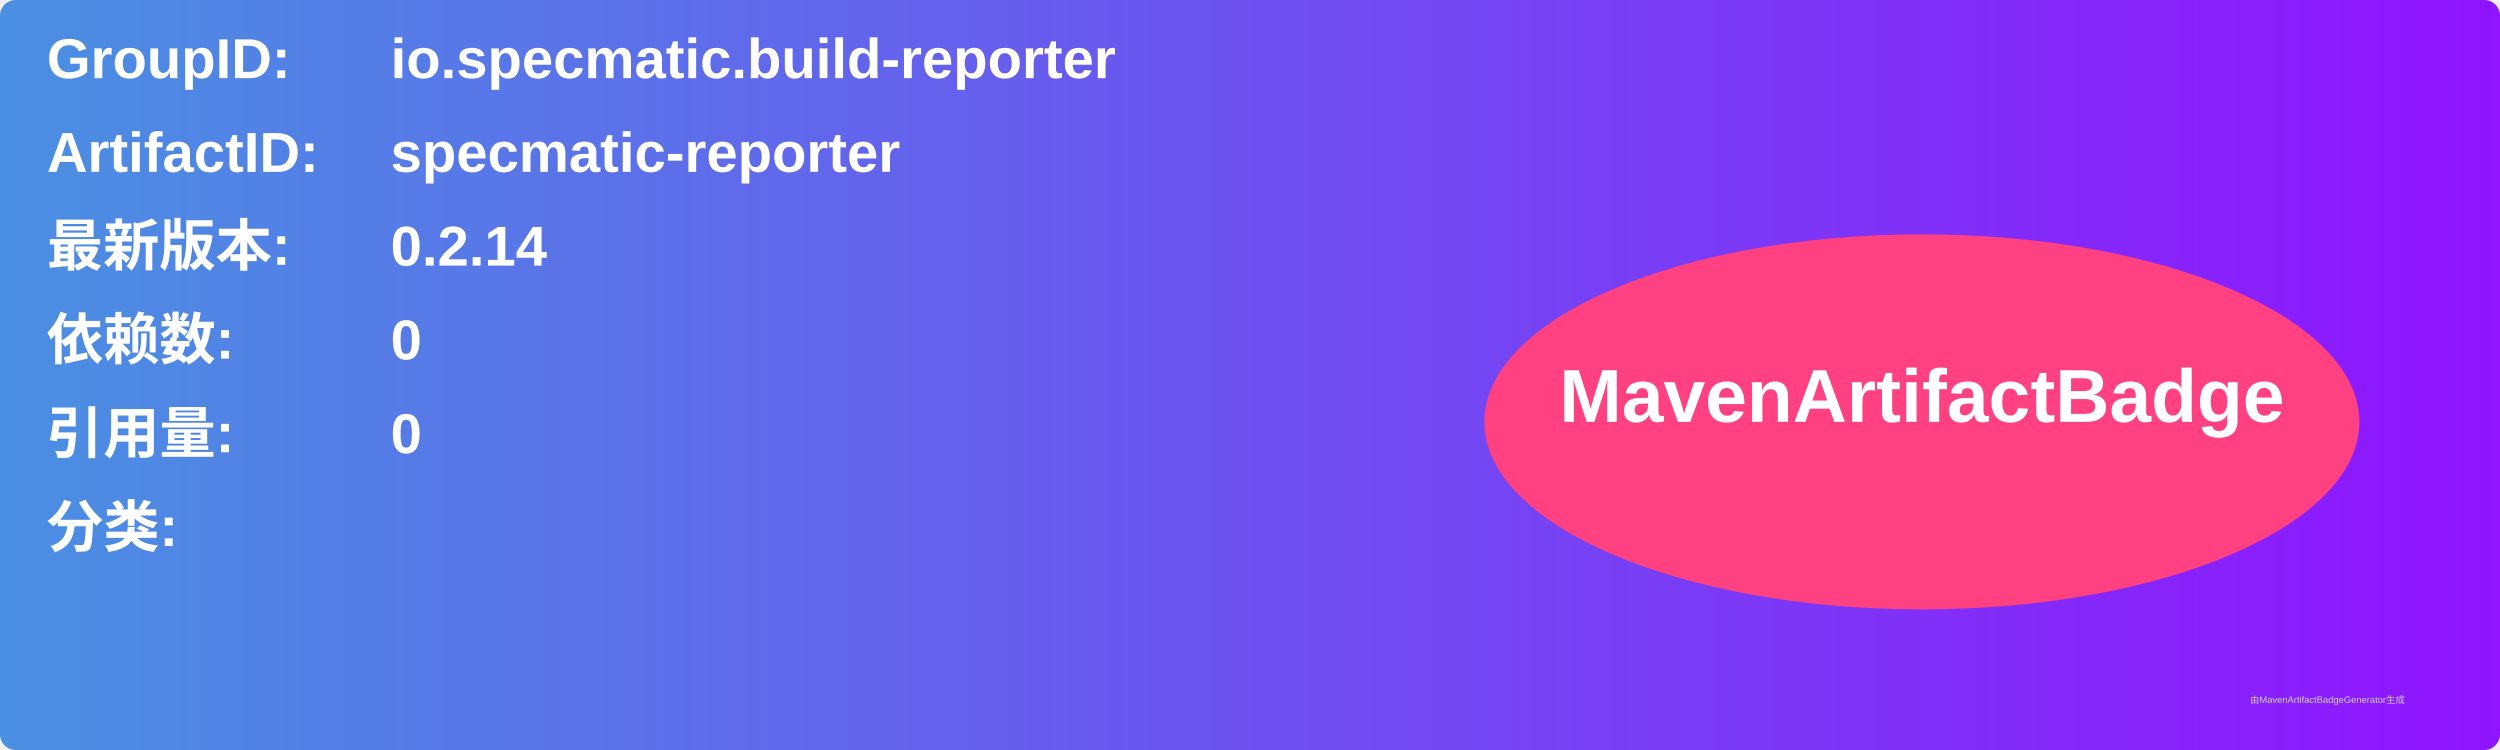
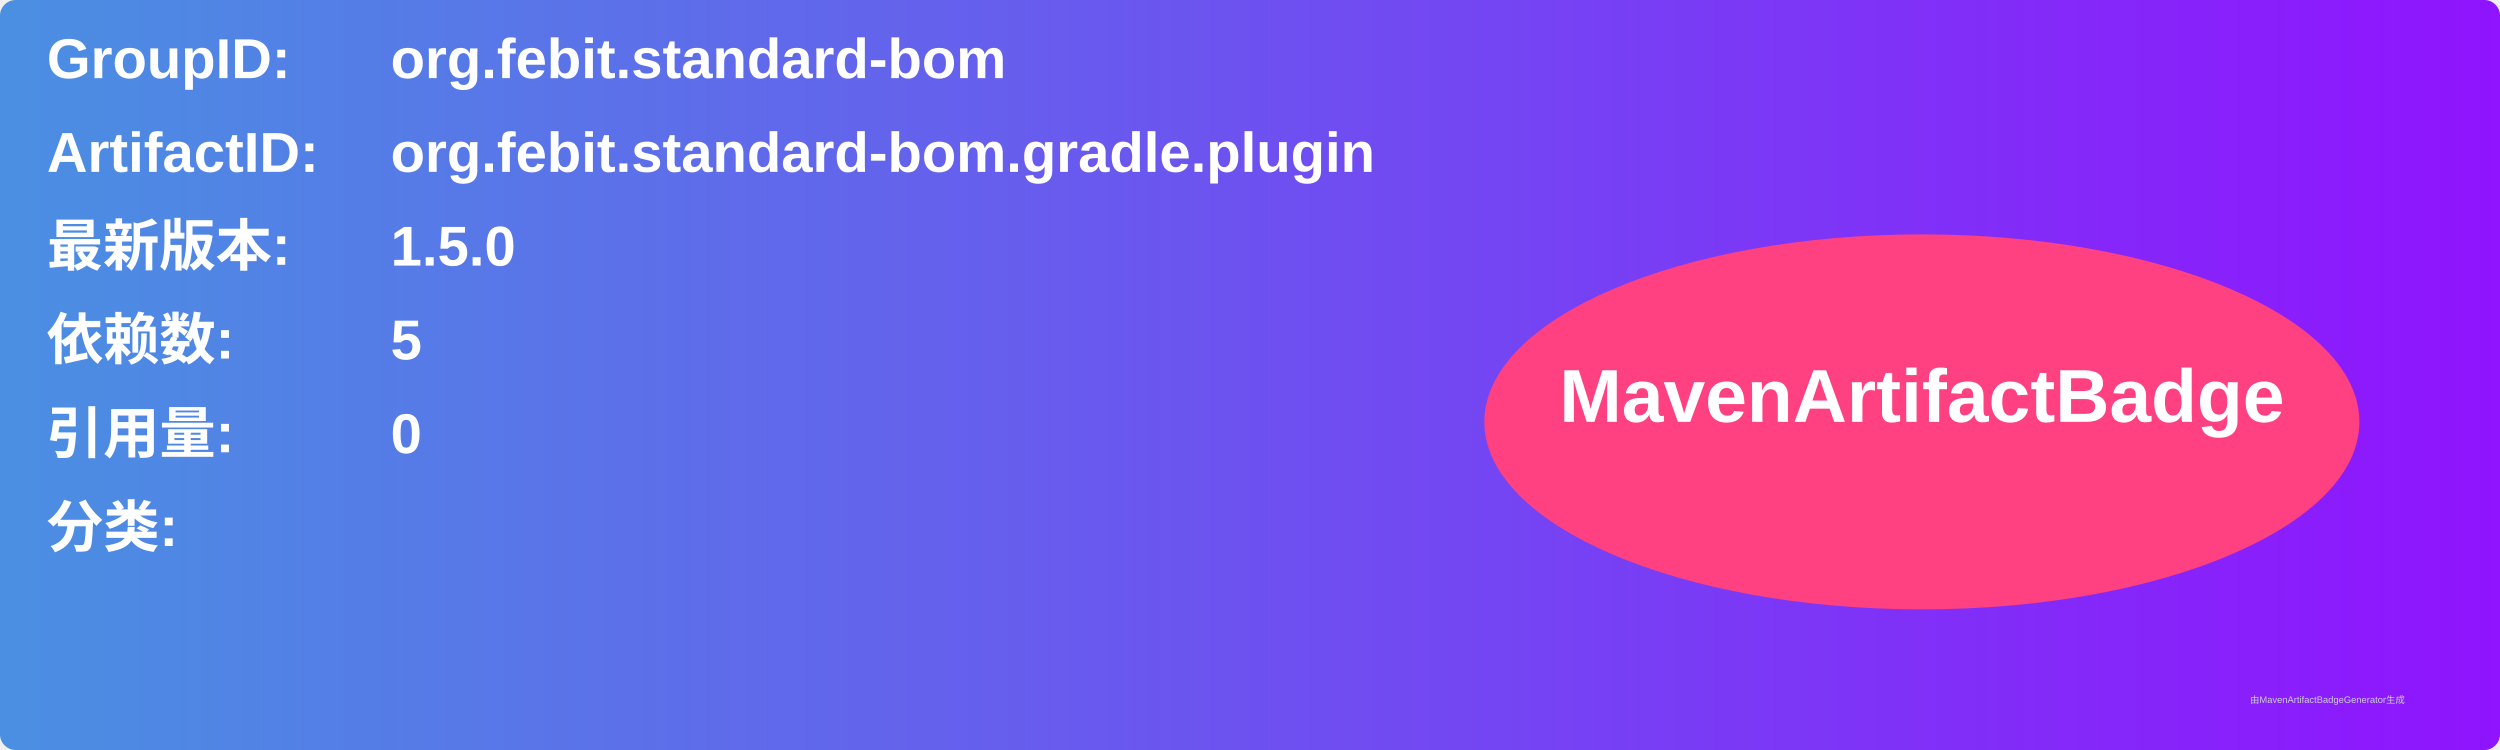
<svg xmlns="http://www.w3.org/2000/svg" width="800" height="240" viewBox="0 0 800 240">
  <linearGradient id="grad" x1="0%" y1="0%" x2="100%" y2="0%">
    <stop offset="0%" stop-color="#4a90e2" />
    <stop offset="100%" stop-color="#9013fe" />
  </linearGradient>
  <rect width="100%" height="100%" rx="5" ry="5" fill="url(#grad)" />
  <g transform="translate(15, 15)">
    <text x="0" y="10" font-family="Arial" font-size="18" fill="white" font-weight="bold" width="260">GroupID:</text>
-     <text x="110" y="10" font-family="Arial" font-size="18" fill="white" font-weight="bold" width="460">io.specmatic.build-reporter</text>
+     <text x="110" y="10" font-family="Arial" font-size="18" fill="white" font-weight="bold" width="460">org.febit.standard-bom</text>
    <text x="0" y="40" font-family="Arial" font-size="18" fill="white" font-weight="bold" width="260">ArtifactID:</text>
-     <text x="110" y="40" font-family="Arial" font-size="18" fill="white" font-weight="bold" width="460">specmatic-reporter</text>
+     <text x="110" y="40" font-family="Arial" font-size="18" fill="white" font-weight="bold" width="460">org.febit.standard-bom.gradle.plugin</text>
    <text x="0" y="70" font-family="Arial" font-size="18" fill="white" font-weight="bold">最新版本:</text>
    <text x="110" y="70" font-family="Arial" font-size="18" fill="white" font-weight="bold">
-       <tspan font-weight="bold">0.2.14</tspan>
+       <tspan font-weight="bold">1.5.0</tspan>
    </text>
    <text x="0" y="100" font-family="Arial" font-size="18" fill="white" font-weight="bold">依赖数: </text>
    <text x="110" y="100" font-family="Arial" font-size="18" fill="white">
-       <tspan font-weight="bold">0</tspan>
+       <tspan font-weight="bold">5</tspan>
    </text>
    <text x="0" y="130" font-family="Arial" font-size="18" fill="white" font-weight="bold">引用量: </text>
    <text x="110" y="130" font-family="Arial" font-size="18" fill="white">
      <tspan font-weight="bold">0</tspan>
    </text>
    <text x="0" y="160" font-family="Arial" font-size="18" fill="white" font-weight="bold">分类:</text>
    <text x="10" y="190" font-family="Arial" font-size="10" fill="white">
      <tspan font-weight="bold" />
    </text>
    <ellipse cx="600" cy="120" rx="140" ry="60" fill="#ff4081" />
    <text x="600" y="120" text-anchor="middle" font-family="Arial" font-size="24" fill="white" font-weight="bold">MavenArtifactBadge</text>
  </g>
  <text x="720" y="225" font-family="Arial" font-size="3" fill="#d0d0d0">由MavenArtifactBadgeGenerator生成</text>
</svg>
